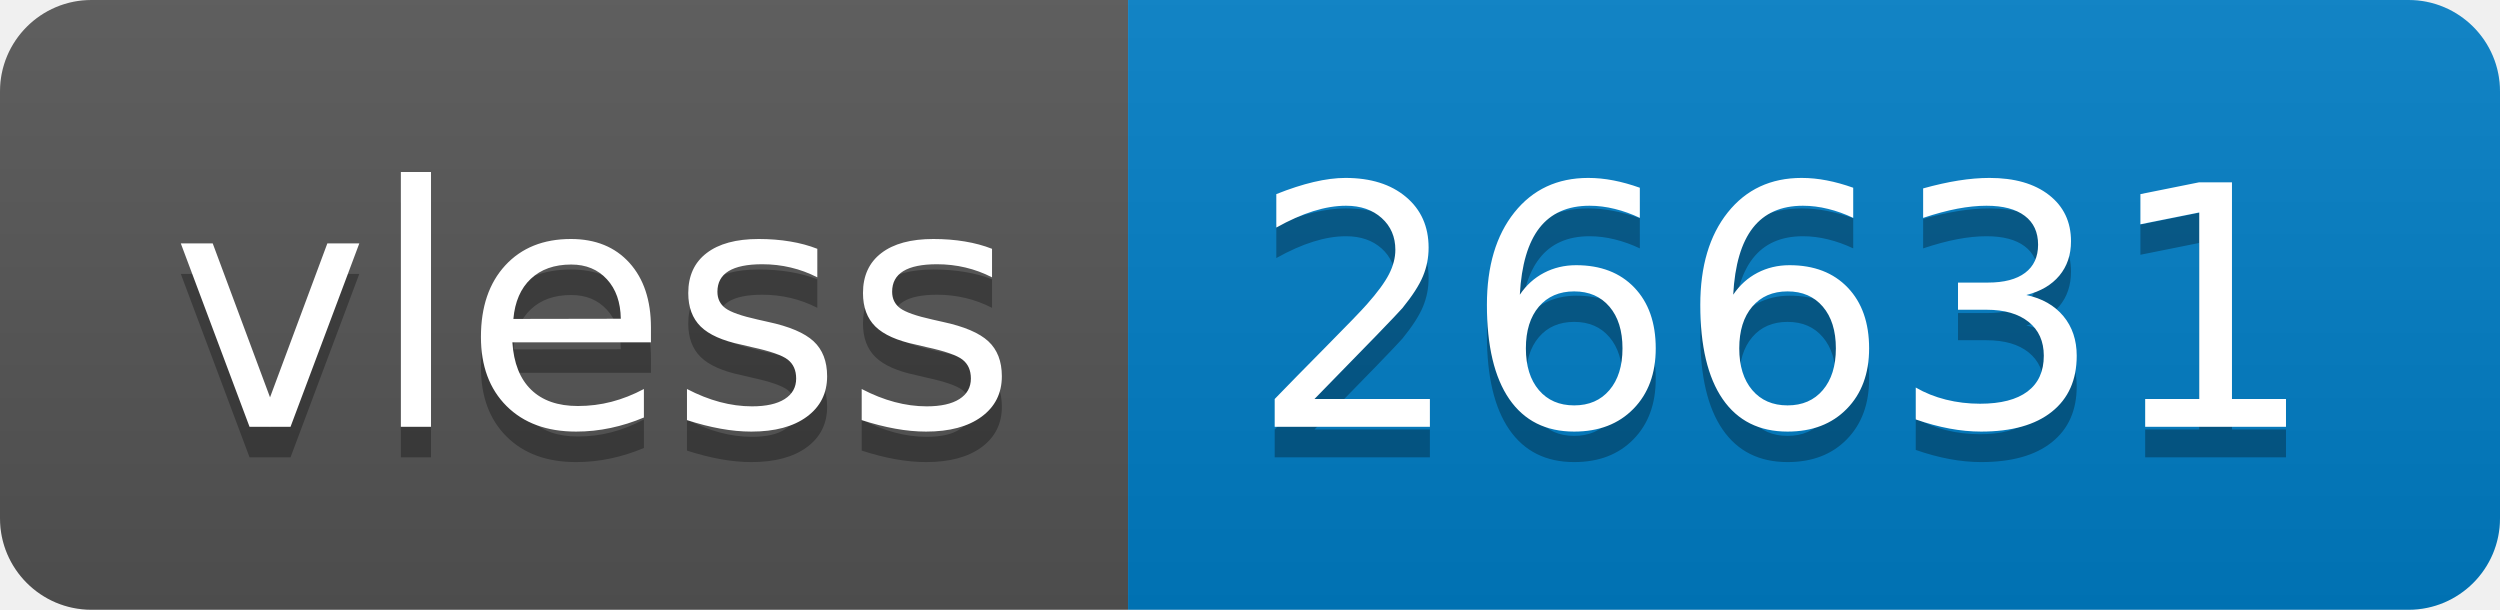
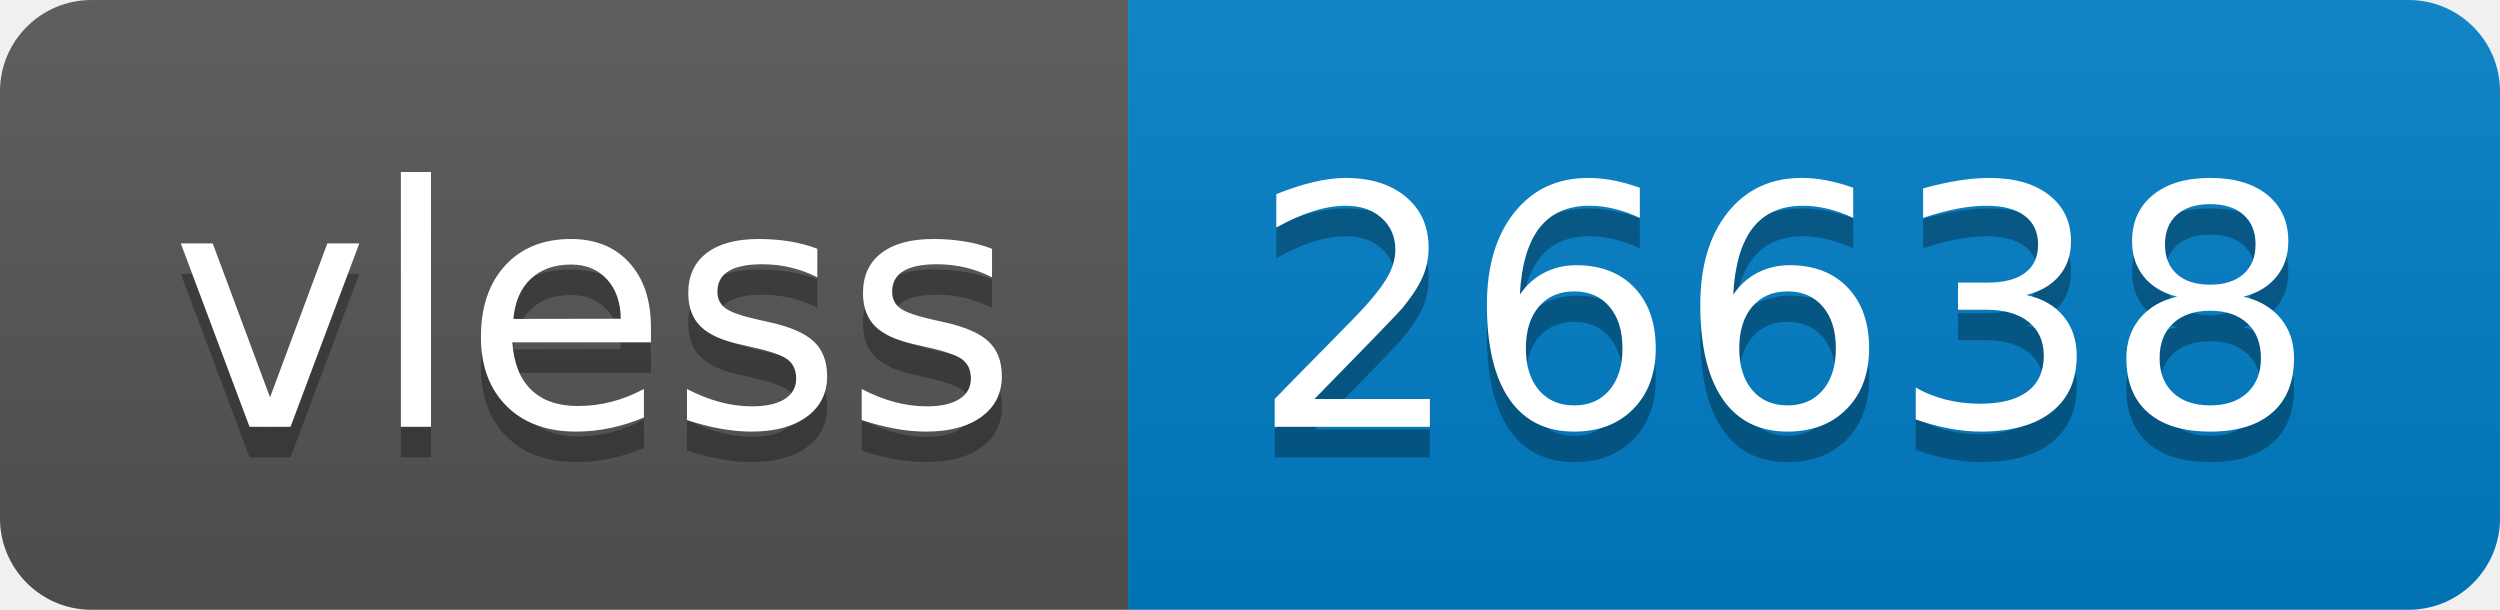
- <svg xmlns="http://www.w3.org/2000/svg" width="82" height="20" role="img" aria-label="vless: 26631">
+ <svg xmlns="http://www.w3.org/2000/svg" width="82" height="20" role="img" aria-label="vless: 26638">
  <linearGradient id="s" x2="0" y2="100%">
    <stop offset="0" stop-color="#bbb" stop-opacity=".1" />
    <stop offset="1" stop-opacity=".1" />
  </linearGradient>
  <clipPath id="r">
    <rect width="82" height="20" rx="3" fill="#fff" />
  </clipPath>
  <g clip-path="url(#r)">
    <rect width="37" height="20" fill="#555" />
    <rect x="37" width="45" height="20" fill="#007ec6" />
    <rect width="82" height="20" fill="url(#s)" />
  </g>
  <g fill="#fff" text-anchor="middle" font-family="Verdana,Geneva,DejaVu Sans,sans-serif" text-rendering="geometricPrecision" font-size="110">
    <text aria-hidden="true" x="195" y="150" fill="#010101" fill-opacity=".3" transform="scale(.1)" textLength="270">vless</text>
    <text x="195" y="140" transform="scale(.1)" fill="#fff" textLength="270">vless</text>
-     <text aria-hidden="true" x="585" y="150" fill="#010101" fill-opacity=".3" transform="scale(.1)" textLength="350">26631</text>
-     <text x="585" y="140" transform="scale(.1)" fill="#fff" textLength="350">26631</text>
+     <text aria-hidden="true" x="585" y="150" fill="#010101" fill-opacity=".3" transform="scale(.1)" textLength="350">26638</text>
+     <text x="585" y="140" transform="scale(.1)" fill="#fff" textLength="350">26638</text>
  </g>
</svg>
